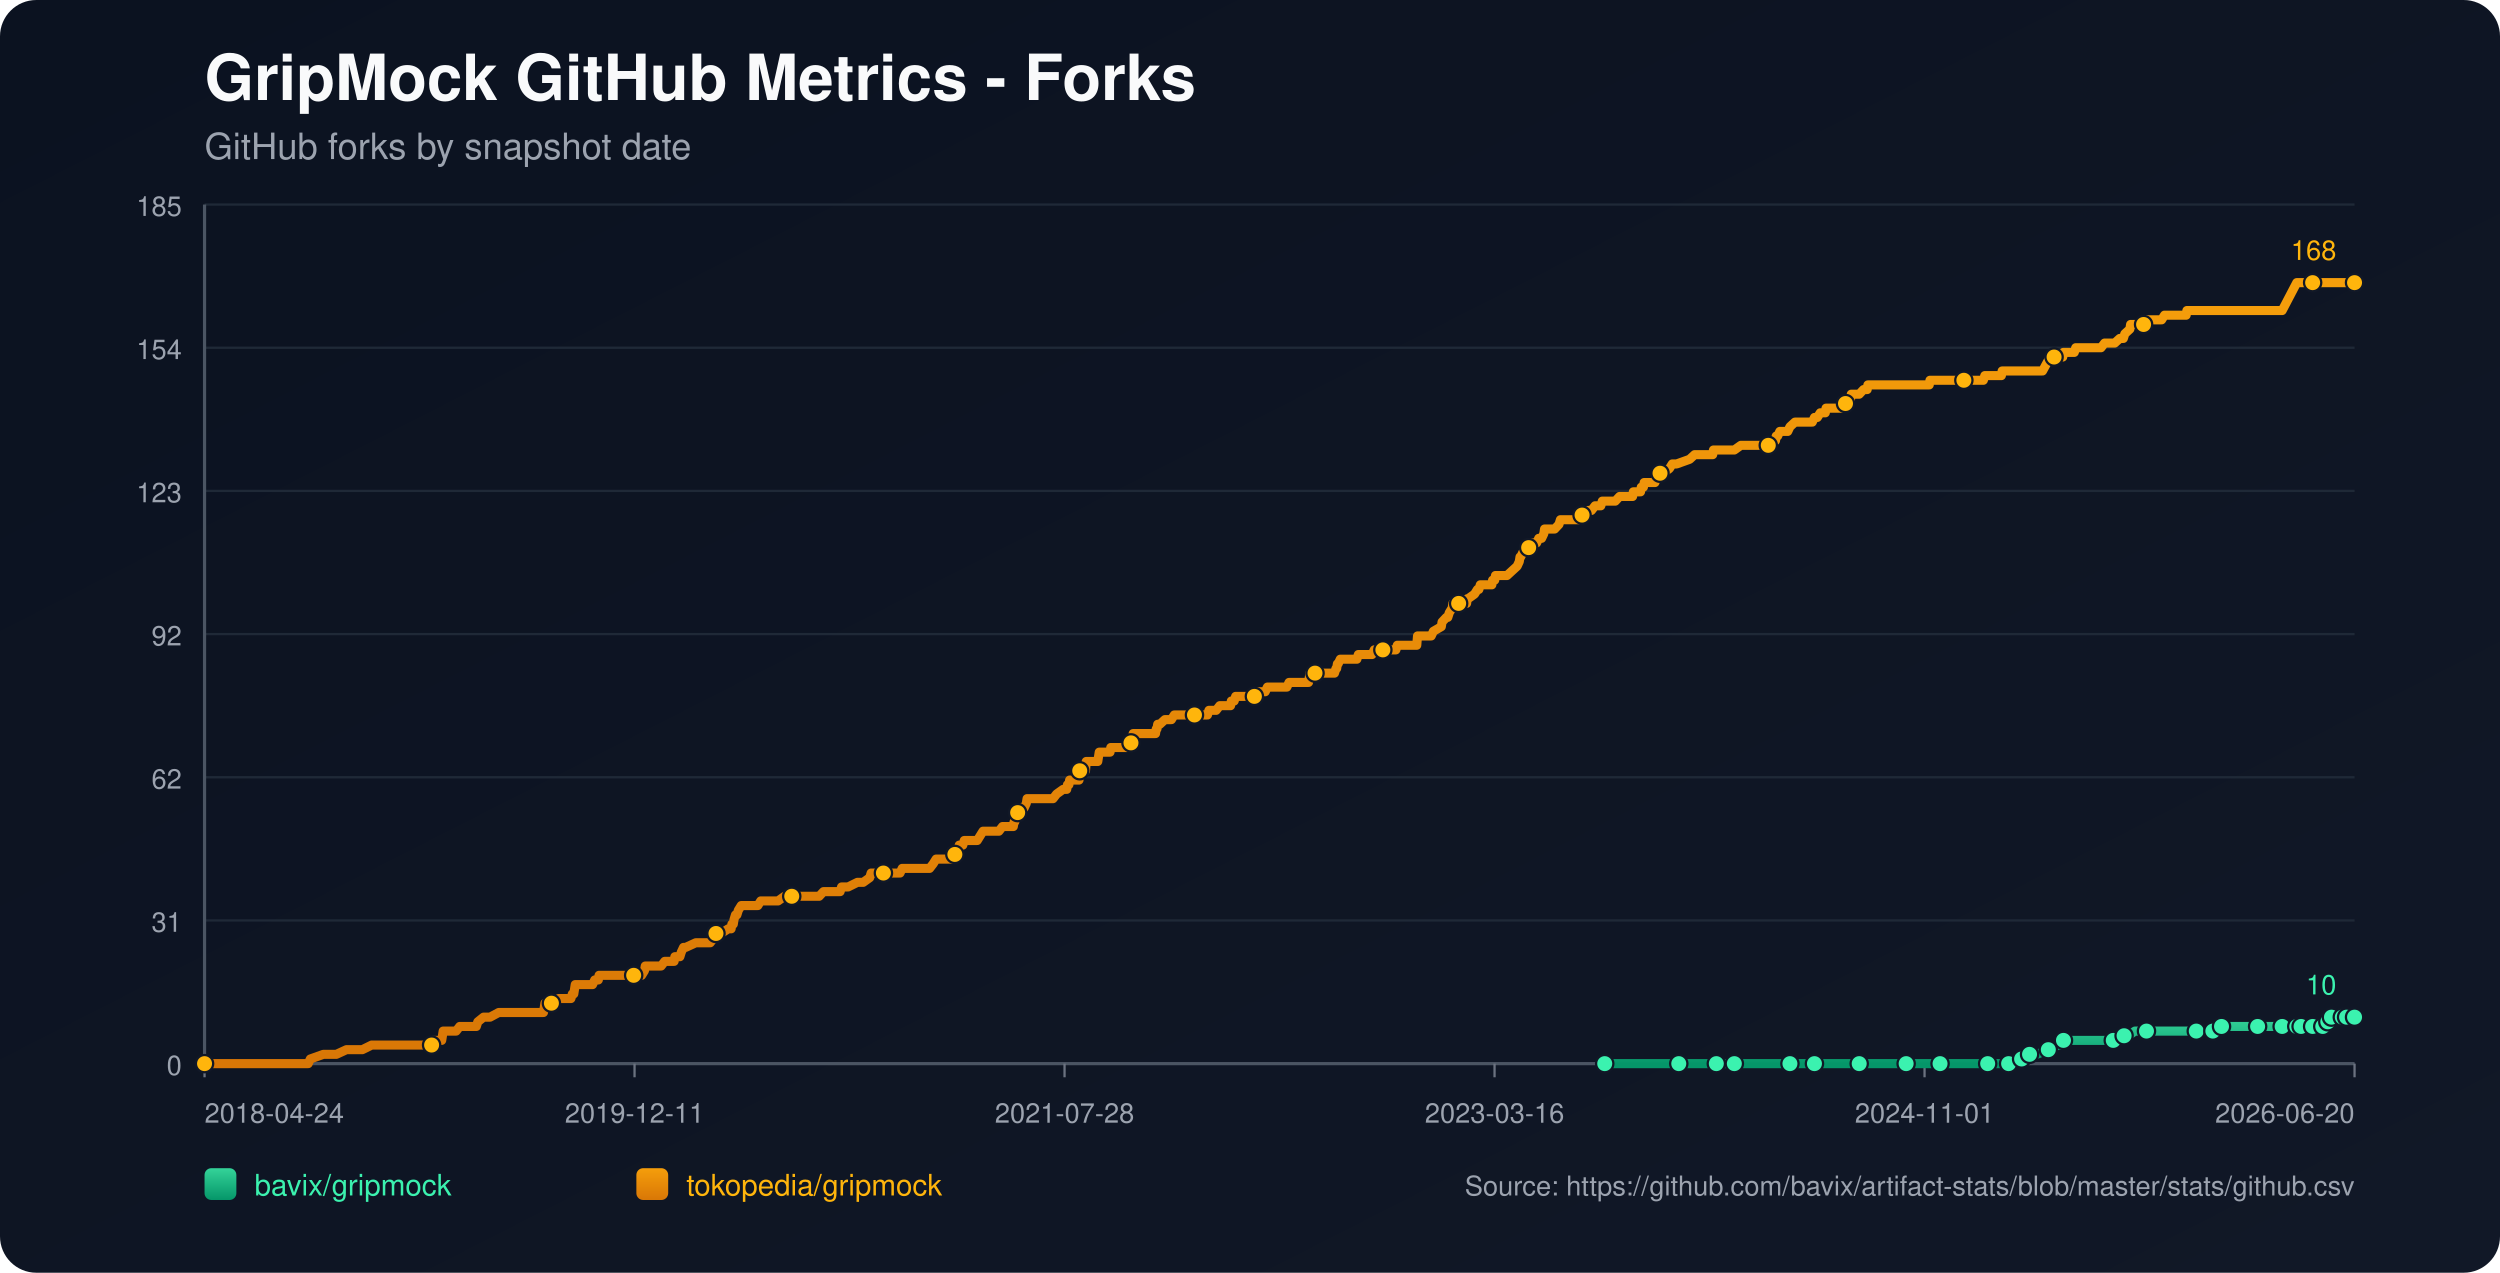
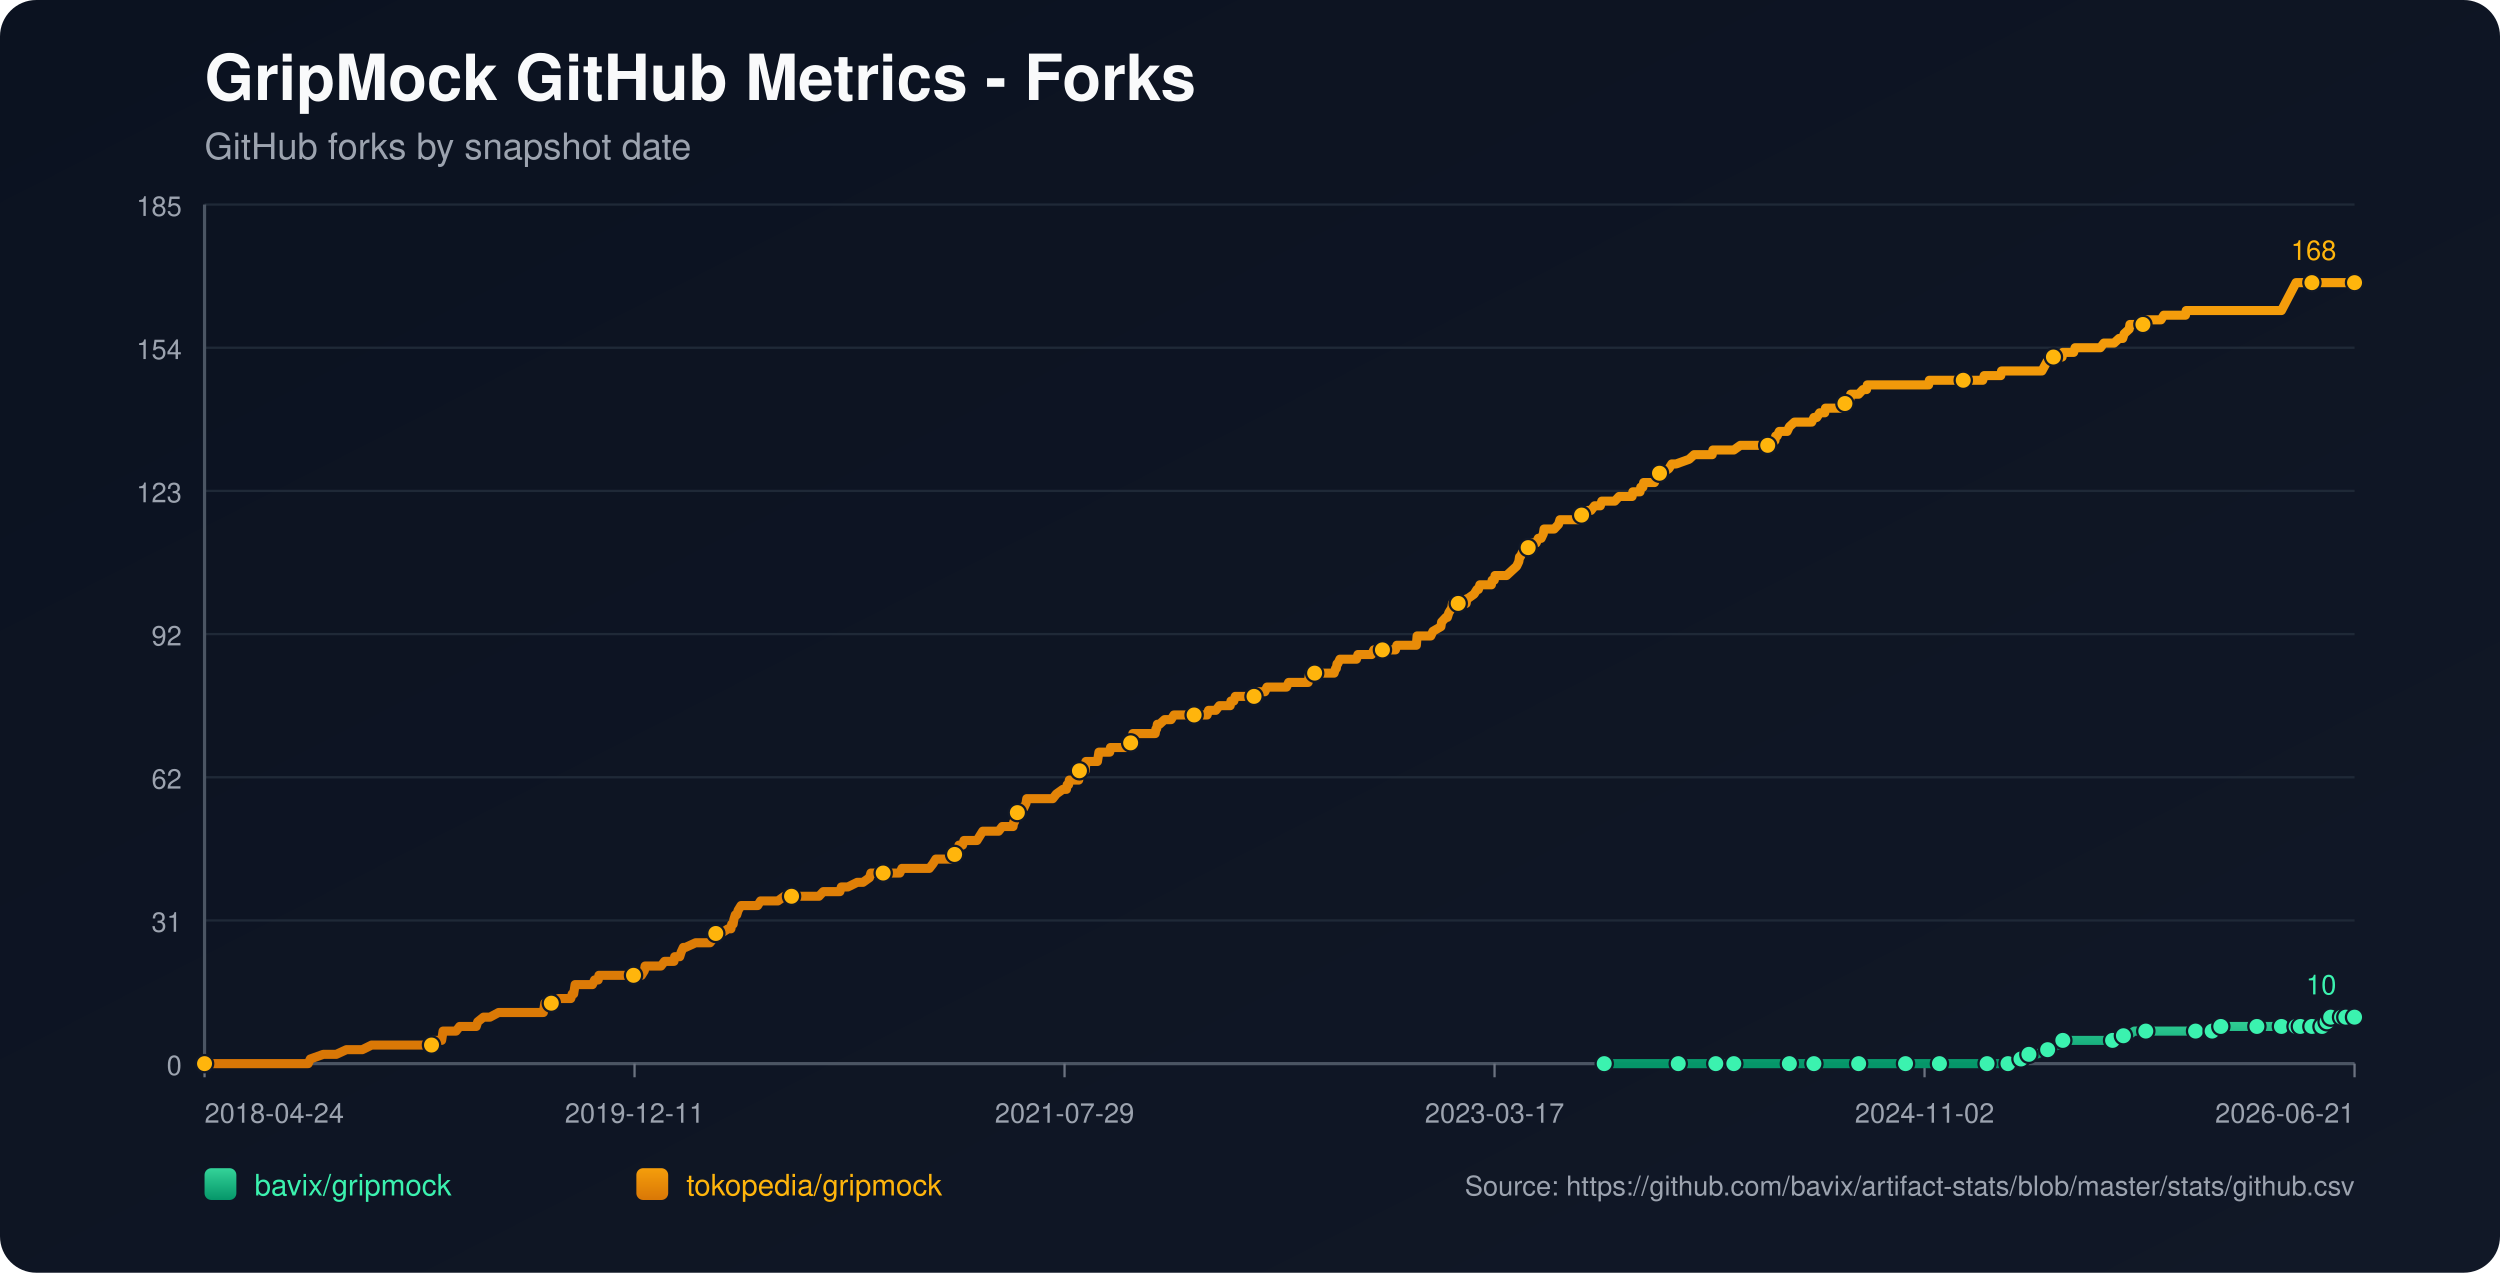
<svg xmlns="http://www.w3.org/2000/svg" width="1100" height="560" viewBox="0 0 1100 560">
  <defs>
    <linearGradient id="bg" x1="0" y1="0" x2="1" y2="1">
      <stop offset="0%" stop-color="#0b1220" />
      <stop offset="100%" stop-color="#111827" />
    </linearGradient>
    <linearGradient id="repo-0" x1="0" y1="0" x2="0" y2="1">
      <stop offset="0%" stop-color="#34d399" />
      <stop offset="100%" stop-color="#059669" />
    </linearGradient>
    <linearGradient id="repo-1" x1="0" y1="0" x2="0" y2="1">
      <stop offset="0%" stop-color="#f59e0b" />
      <stop offset="100%" stop-color="#d97706" />
    </linearGradient>
  </defs>
  <rect x="0" y="0" width="1100" height="560" fill="url(#bg)" rx="16" />
  <text x="90" y="44" fill="#f9fafb" font-size="28" font-family="-apple-system,BlinkMacSystemFont,Segoe UI,Helvetica,Arial,sans-serif" font-weight="700">GripMock GitHub Metrics - Forks</text>
  <text x="90" y="70" fill="#9ca3af" font-size="16" font-family="-apple-system,BlinkMacSystemFont,Segoe UI,Helvetica,Arial,sans-serif">GitHub forks by snapshot date</text>
  <line x1="90" y1="90.00" x2="1036" y2="90.00" stroke="#1f2937" stroke-width="1" />
  <text x="80" y="95.00" text-anchor="end" fill="#9ca3af" font-size="12" font-family="-apple-system,BlinkMacSystemFont,Segoe UI,Helvetica,Arial,sans-serif">185</text>
  <line x1="90" y1="153.00" x2="1036" y2="153.00" stroke="#1f2937" stroke-width="1" />
  <text x="80" y="158.00" text-anchor="end" fill="#9ca3af" font-size="12" font-family="-apple-system,BlinkMacSystemFont,Segoe UI,Helvetica,Arial,sans-serif">154</text>
  <line x1="90" y1="216.00" x2="1036" y2="216.00" stroke="#1f2937" stroke-width="1" />
  <text x="80" y="221.00" text-anchor="end" fill="#9ca3af" font-size="12" font-family="-apple-system,BlinkMacSystemFont,Segoe UI,Helvetica,Arial,sans-serif">123</text>
  <line x1="90" y1="279.00" x2="1036" y2="279.00" stroke="#1f2937" stroke-width="1" />
  <text x="80" y="284.00" text-anchor="end" fill="#9ca3af" font-size="12" font-family="-apple-system,BlinkMacSystemFont,Segoe UI,Helvetica,Arial,sans-serif">92</text>
  <line x1="90" y1="342.00" x2="1036" y2="342.00" stroke="#1f2937" stroke-width="1" />
  <text x="80" y="347.00" text-anchor="end" fill="#9ca3af" font-size="12" font-family="-apple-system,BlinkMacSystemFont,Segoe UI,Helvetica,Arial,sans-serif">62</text>
  <line x1="90" y1="405.00" x2="1036" y2="405.00" stroke="#1f2937" stroke-width="1" />
  <text x="80" y="410.00" text-anchor="end" fill="#9ca3af" font-size="12" font-family="-apple-system,BlinkMacSystemFont,Segoe UI,Helvetica,Arial,sans-serif">31</text>
  <line x1="90" y1="468.00" x2="1036" y2="468.00" stroke="#1f2937" stroke-width="1" />
  <text x="80" y="473.00" text-anchor="end" fill="#9ca3af" font-size="12" font-family="-apple-system,BlinkMacSystemFont,Segoe UI,Helvetica,Arial,sans-serif">0</text>
  <line x1="90" y1="468" x2="1036" y2="468" stroke="#4b5563" stroke-width="1.4" />
  <line x1="90" y1="90" x2="90" y2="468" stroke="#4b5563" stroke-width="1.4" />
  <line x1="90.00" y1="468" x2="90.00" y2="474" stroke="#6b7280" stroke-width="1" />
  <text x="90.00" y="494" text-anchor="start" fill="#9ca3af" font-size="12" font-family="-apple-system,BlinkMacSystemFont,Segoe UI,Helvetica,Arial,sans-serif">2018-04-24</text>
  <line x1="279.20" y1="468" x2="279.20" y2="474" stroke="#6b7280" stroke-width="1" />
  <text x="279.20" y="494" text-anchor="middle" fill="#9ca3af" font-size="12" font-family="-apple-system,BlinkMacSystemFont,Segoe UI,Helvetica,Arial,sans-serif">2019-12-11</text>
  <line x1="468.40" y1="468" x2="468.40" y2="474" stroke="#6b7280" stroke-width="1" />
-   <text x="468.40" y="494" text-anchor="middle" fill="#9ca3af" font-size="12" font-family="-apple-system,BlinkMacSystemFont,Segoe UI,Helvetica,Arial,sans-serif">2021-07-28</text>
+   <text x="468.40" y="494" text-anchor="middle" fill="#9ca3af" font-size="12" font-family="-apple-system,BlinkMacSystemFont,Segoe UI,Helvetica,Arial,sans-serif">2021-07-29</text>
  <line x1="657.60" y1="468" x2="657.60" y2="474" stroke="#6b7280" stroke-width="1" />
-   <text x="657.60" y="494" text-anchor="middle" fill="#9ca3af" font-size="12" font-family="-apple-system,BlinkMacSystemFont,Segoe UI,Helvetica,Arial,sans-serif">2023-03-16</text>
+   <text x="657.60" y="494" text-anchor="middle" fill="#9ca3af" font-size="12" font-family="-apple-system,BlinkMacSystemFont,Segoe UI,Helvetica,Arial,sans-serif">2023-03-17</text>
  <line x1="846.80" y1="468" x2="846.80" y2="474" stroke="#6b7280" stroke-width="1" />
-   <text x="846.80" y="494" text-anchor="middle" fill="#9ca3af" font-size="12" font-family="-apple-system,BlinkMacSystemFont,Segoe UI,Helvetica,Arial,sans-serif">2024-11-01</text>
+   <text x="846.80" y="494" text-anchor="middle" fill="#9ca3af" font-size="12" font-family="-apple-system,BlinkMacSystemFont,Segoe UI,Helvetica,Arial,sans-serif">2024-11-02</text>
  <line x1="1036.00" y1="468" x2="1036.00" y2="474" stroke="#6b7280" stroke-width="1" />
-   <text x="1036.00" y="494" text-anchor="end" fill="#9ca3af" font-size="12" font-family="-apple-system,BlinkMacSystemFont,Segoe UI,Helvetica,Arial,sans-serif">2026-06-20</text>
-   <polyline fill="none" stroke="url(#repo-0)" stroke-width="4" stroke-linecap="round" stroke-linejoin="round" points="706.08,468.00 712.62,468.00 725.32,468.00 738.66,468.00 740.57,468.00 743.74,468.00 755.18,468.00 757.40,468.00 762.80,468.00 763.11,468.00 767.88,468.00 775.50,468.00 787.57,468.00 790.74,468.00 794.87,468.00 798.36,468.00 812.97,468.00 817.42,468.00 818.05,468.00 819.32,468.00 825.36,468.00 838.70,468.00 841.55,468.00 848.22,468.00 853.62,468.00 854.26,468.00 854.89,468.00 874.58,468.00 877.12,468.00 877.76,468.00 883.79,468.00 884.43,468.00 888.24,465.95 889.51,465.95 889.82,465.95 890.14,465.95 893.00,463.91 894.59,463.91 896.18,463.91 901.26,461.86 905.70,459.82 907.29,459.82 907.93,457.77 914.59,457.77 918.41,457.77 929.84,457.77 932.06,457.77 932.70,455.73 934.60,455.73 936.51,455.73 939.36,453.68 944.45,453.68 951.11,453.68 955.24,453.68 966.36,453.68 968.58,453.68 973.34,453.68 973.66,453.68 974.61,453.68 977.15,453.68 977.47,451.64 986.05,451.64 992.72,451.64 993.35,451.64 995.57,451.64 1001.93,451.64 1004.15,451.64 1005.74,451.64 1007.32,451.64 1010.58,451.64 1011.52,451.64 1011.84,451.64 1012.48,451.64 1012.79,451.64 1013.11,451.64 1017.56,451.64 1017.88,451.64 1018.19,451.64 1022.02,451.64 1022.32,449.59 1023.92,449.59 1024.24,449.59 1024.56,449.59 1025.52,449.59 1025.84,447.55 1029.99,447.55 1030.30,447.55 1030.62,447.55 1030.93,447.55 1032.21,447.55 1032.50,447.55 1033.78,447.55 1034.11,447.55 1036.00,447.55" />
-   <circle cx="706.08" cy="468.00" r="3.8" fill="#3bf2af" stroke="#111827" stroke-width="1" />
-   <circle cx="738.66" cy="468.00" r="3.8" fill="#3bf2af" stroke="#111827" stroke-width="1" />
-   <circle cx="755.18" cy="468.00" r="3.8" fill="#3bf2af" stroke="#111827" stroke-width="1" />
-   <circle cx="763.11" cy="468.00" r="3.8" fill="#3bf2af" stroke="#111827" stroke-width="1" />
-   <circle cx="787.57" cy="468.00" r="3.8" fill="#3bf2af" stroke="#111827" stroke-width="1" />
-   <circle cx="798.36" cy="468.00" r="3.8" fill="#3bf2af" stroke="#111827" stroke-width="1" />
-   <circle cx="818.05" cy="468.00" r="3.8" fill="#3bf2af" stroke="#111827" stroke-width="1" />
-   <circle cx="838.70" cy="468.00" r="3.8" fill="#3bf2af" stroke="#111827" stroke-width="1" />
-   <circle cx="853.62" cy="468.00" r="3.8" fill="#3bf2af" stroke="#111827" stroke-width="1" />
-   <circle cx="874.58" cy="468.00" r="3.8" fill="#3bf2af" stroke="#111827" stroke-width="1" />
-   <circle cx="883.79" cy="468.00" r="3.8" fill="#3bf2af" stroke="#111827" stroke-width="1" />
-   <circle cx="889.51" cy="465.95" r="3.8" fill="#3bf2af" stroke="#111827" stroke-width="1" />
-   <circle cx="893.00" cy="463.91" r="3.8" fill="#3bf2af" stroke="#111827" stroke-width="1" />
-   <circle cx="901.26" cy="461.86" r="3.8" fill="#3bf2af" stroke="#111827" stroke-width="1" />
-   <circle cx="907.93" cy="457.77" r="3.8" fill="#3bf2af" stroke="#111827" stroke-width="1" />
-   <circle cx="929.84" cy="457.77" r="3.8" fill="#3bf2af" stroke="#111827" stroke-width="1" />
-   <circle cx="934.60" cy="455.73" r="3.8" fill="#3bf2af" stroke="#111827" stroke-width="1" />
-   <circle cx="944.45" cy="453.68" r="3.8" fill="#3bf2af" stroke="#111827" stroke-width="1" />
-   <circle cx="966.36" cy="453.68" r="3.8" fill="#3bf2af" stroke="#111827" stroke-width="1" />
-   <circle cx="973.66" cy="453.68" r="3.8" fill="#3bf2af" stroke="#111827" stroke-width="1" />
-   <circle cx="977.47" cy="451.64" r="3.8" fill="#3bf2af" stroke="#111827" stroke-width="1" />
-   <circle cx="993.35" cy="451.64" r="3.8" fill="#3bf2af" stroke="#111827" stroke-width="1" />
-   <circle cx="1004.15" cy="451.64" r="3.8" fill="#3bf2af" stroke="#111827" stroke-width="1" />
-   <circle cx="1010.58" cy="451.64" r="3.8" fill="#3bf2af" stroke="#111827" stroke-width="1" />
-   <circle cx="1012.48" cy="451.64" r="3.8" fill="#3bf2af" stroke="#111827" stroke-width="1" />
-   <circle cx="1017.56" cy="451.64" r="3.8" fill="#3bf2af" stroke="#111827" stroke-width="1" />
-   <circle cx="1022.02" cy="451.64" r="3.8" fill="#3bf2af" stroke="#111827" stroke-width="1" />
-   <circle cx="1024.24" cy="449.59" r="3.8" fill="#3bf2af" stroke="#111827" stroke-width="1" />
-   <circle cx="1025.84" cy="447.55" r="3.8" fill="#3bf2af" stroke="#111827" stroke-width="1" />
-   <circle cx="1030.62" cy="447.55" r="3.8" fill="#3bf2af" stroke="#111827" stroke-width="1" />
-   <circle cx="1032.50" cy="447.55" r="3.8" fill="#3bf2af" stroke="#111827" stroke-width="1" />
+   <text x="1036.00" y="494" text-anchor="end" fill="#9ca3af" font-size="12" font-family="-apple-system,BlinkMacSystemFont,Segoe UI,Helvetica,Arial,sans-serif">2026-06-21</text>
+   <polyline fill="none" stroke="url(#repo-0)" stroke-width="4" stroke-linecap="round" stroke-linejoin="round" points="705.86,468.00 712.40,468.00 725.10,468.00 738.43,468.00 740.34,468.00 743.51,468.00 754.94,468.00 757.16,468.00 762.56,468.00 762.88,468.00 767.64,468.00 775.26,468.00 787.32,468.00 790.50,468.00 794.62,468.00 798.12,468.00 812.72,468.00 817.16,468.00 817.80,468.00 819.07,468.00 825.10,468.00 838.43,468.00 841.29,468.00 847.96,468.00 853.35,468.00 853.99,468.00 854.62,468.00 874.31,468.00 876.85,468.00 877.48,468.00 883.51,468.00 884.15,468.00 887.96,465.95 889.23,465.95 889.54,465.95 889.86,465.95 892.72,463.91 894.31,463.91 895.89,463.91 900.97,461.86 905.42,459.82 907.00,459.82 907.64,457.77 914.31,457.77 918.11,457.77 929.54,457.77 931.77,457.77 932.40,455.73 934.31,455.73 936.21,455.73 939.07,453.68 944.15,453.68 950.81,453.68 954.94,453.68 966.05,453.68 968.27,453.68 973.03,453.68 973.35,453.68 974.30,453.68 976.84,453.68 977.16,451.64 985.73,451.64 992.40,451.64 993.03,451.64 995.26,451.64 1001.61,451.64 1003.83,451.64 1005.42,451.64 1007.00,451.64 1010.25,451.64 1011.20,451.64 1011.52,451.64 1012.15,451.64 1012.47,451.64 1012.79,451.64 1017.24,451.64 1017.56,451.64 1017.87,451.64 1021.69,451.64 1022.00,449.59 1023.60,449.59 1023.92,449.59 1024.23,449.59 1025.19,449.59 1025.51,447.55 1029.66,447.55 1029.97,447.55 1030.29,447.55 1030.60,447.55 1031.88,447.55 1032.17,447.55 1033.45,447.55 1033.77,447.55 1036.00,447.55" />
+   <circle cx="705.86" cy="468.00" r="3.8" fill="#3bf2af" stroke="#111827" stroke-width="1" />
+   <circle cx="738.43" cy="468.00" r="3.8" fill="#3bf2af" stroke="#111827" stroke-width="1" />
+   <circle cx="754.94" cy="468.00" r="3.8" fill="#3bf2af" stroke="#111827" stroke-width="1" />
+   <circle cx="762.88" cy="468.00" r="3.8" fill="#3bf2af" stroke="#111827" stroke-width="1" />
+   <circle cx="787.32" cy="468.00" r="3.8" fill="#3bf2af" stroke="#111827" stroke-width="1" />
+   <circle cx="798.12" cy="468.00" r="3.8" fill="#3bf2af" stroke="#111827" stroke-width="1" />
+   <circle cx="817.80" cy="468.00" r="3.8" fill="#3bf2af" stroke="#111827" stroke-width="1" />
+   <circle cx="838.43" cy="468.00" r="3.8" fill="#3bf2af" stroke="#111827" stroke-width="1" />
+   <circle cx="853.35" cy="468.00" r="3.8" fill="#3bf2af" stroke="#111827" stroke-width="1" />
+   <circle cx="874.31" cy="468.00" r="3.8" fill="#3bf2af" stroke="#111827" stroke-width="1" />
+   <circle cx="883.51" cy="468.00" r="3.8" fill="#3bf2af" stroke="#111827" stroke-width="1" />
+   <circle cx="889.23" cy="465.95" r="3.8" fill="#3bf2af" stroke="#111827" stroke-width="1" />
+   <circle cx="892.72" cy="463.91" r="3.8" fill="#3bf2af" stroke="#111827" stroke-width="1" />
+   <circle cx="900.97" cy="461.86" r="3.8" fill="#3bf2af" stroke="#111827" stroke-width="1" />
+   <circle cx="907.64" cy="457.77" r="3.8" fill="#3bf2af" stroke="#111827" stroke-width="1" />
+   <circle cx="929.54" cy="457.77" r="3.8" fill="#3bf2af" stroke="#111827" stroke-width="1" />
+   <circle cx="934.31" cy="455.73" r="3.8" fill="#3bf2af" stroke="#111827" stroke-width="1" />
+   <circle cx="944.15" cy="453.68" r="3.8" fill="#3bf2af" stroke="#111827" stroke-width="1" />
+   <circle cx="966.05" cy="453.68" r="3.8" fill="#3bf2af" stroke="#111827" stroke-width="1" />
+   <circle cx="973.35" cy="453.68" r="3.8" fill="#3bf2af" stroke="#111827" stroke-width="1" />
+   <circle cx="977.16" cy="451.64" r="3.8" fill="#3bf2af" stroke="#111827" stroke-width="1" />
+   <circle cx="993.03" cy="451.64" r="3.8" fill="#3bf2af" stroke="#111827" stroke-width="1" />
+   <circle cx="1003.83" cy="451.64" r="3.8" fill="#3bf2af" stroke="#111827" stroke-width="1" />
+   <circle cx="1010.25" cy="451.64" r="3.8" fill="#3bf2af" stroke="#111827" stroke-width="1" />
+   <circle cx="1012.15" cy="451.64" r="3.8" fill="#3bf2af" stroke="#111827" stroke-width="1" />
+   <circle cx="1017.24" cy="451.64" r="3.8" fill="#3bf2af" stroke="#111827" stroke-width="1" />
+   <circle cx="1021.69" cy="451.64" r="3.8" fill="#3bf2af" stroke="#111827" stroke-width="1" />
+   <circle cx="1023.92" cy="449.59" r="3.8" fill="#3bf2af" stroke="#111827" stroke-width="1" />
+   <circle cx="1025.51" cy="447.55" r="3.8" fill="#3bf2af" stroke="#111827" stroke-width="1" />
+   <circle cx="1030.29" cy="447.55" r="3.8" fill="#3bf2af" stroke="#111827" stroke-width="1" />
+   <circle cx="1032.17" cy="447.55" r="3.8" fill="#3bf2af" stroke="#111827" stroke-width="1" />
  <circle cx="1036.00" cy="447.55" r="3.8" fill="#3bf2af" stroke="#111827" stroke-width="1" />
  <text x="1028.00" y="437.55" text-anchor="end" fill="#3bf2af" font-size="12" font-family="-apple-system,BlinkMacSystemFont,Segoe UI,Helvetica,Arial,sans-serif">10</text>
-   <polyline fill="none" stroke="url(#repo-1)" stroke-width="4" stroke-linecap="round" stroke-linejoin="round" points="90.00,468.00 91.78,468.00 92.41,468.00 95.91,468.00 99.40,468.00 135.60,468.00 136.55,465.95 142.27,463.91 147.99,463.91 152.43,461.86 155.93,461.86 156.56,461.86 156.88,461.86 157.20,461.86 158.78,461.86 159.42,461.86 163.55,459.82 163.86,459.82 167.68,459.82 168.63,459.82 168.95,459.82 170.53,459.82 172.12,459.82 174.03,459.82 174.98,459.82 180.06,459.82 182.60,459.82 184.19,459.82 184.51,459.82 189.59,459.82 189.91,459.82 190.54,457.77 193.72,457.77 194.35,457.77 194.67,455.73 194.99,453.68 200.70,453.68 202.29,451.64 208.32,451.64 209.59,451.64 210.23,449.59 212.77,447.55 215.63,447.55 219.44,445.50 219.76,445.50 221.98,445.50 224.20,445.50 227.38,445.50 228.33,445.50 230.55,445.50 232.78,445.50 234.68,445.50 235.00,445.50 235.32,445.50 237.86,445.50 238.49,445.50 239.13,445.50 239.45,443.45 239.76,441.41 240.08,441.41 242.62,441.41 243.26,441.41 245.80,439.36 251.20,439.36 251.83,437.32 252.15,437.32 252.47,437.32 253.10,433.23 254.37,433.23 254.69,433.23 256.59,433.23 256.91,433.23 259.14,433.23 260.09,433.23 260.72,433.23 261.68,431.18 263.26,431.18 263.58,429.14 264.53,429.14 267.39,429.14 270.89,429.14 271.84,429.14 272.79,429.14 273.11,429.14 274.38,429.14 274.70,429.14 275.33,429.14 276.28,429.14 277.87,429.14 278.51,429.14 278.82,429.14 279.14,429.14 280.73,429.14 281.68,429.14 282.32,429.14 283.59,427.09 283.91,425.05 285.49,425.05 288.99,425.05 290.89,425.05 292.48,423.00 292.80,423.00 295.02,423.00 296.61,423.00 296.93,420.95 298.83,420.95 299.15,420.95 299.78,418.91 300.74,416.86 301.05,416.86 301.37,416.86 301.69,416.86 306.14,414.82 309.95,414.82 310.26,414.82 310.90,414.82 312.17,414.82 312.49,414.82 314.07,412.77 314.71,410.73 315.03,410.73 315.34,410.73 315.66,410.73 317.25,410.73 320.43,408.68 321.70,408.68 322.01,406.64 322.65,406.64 322.97,404.59 323.60,402.55 324.24,402.55 324.87,400.50 326.14,398.45 326.78,398.45 328.68,398.45 329.00,398.45 330.27,398.45 332.18,398.45 333.45,398.45 334.72,396.41 335.03,396.41 335.67,396.41 336.62,396.41 337.57,396.41 339.16,396.41 340.75,396.41 342.34,396.41 345.20,394.36 347.74,394.36 348.05,394.36 348.37,394.36 353.14,394.36 354.09,394.36 355.04,394.36 355.36,394.36 356.31,394.36 358.53,394.36 358.85,394.36 360.44,394.36 362.34,392.32 365.52,392.32 366.47,392.32 367.43,392.32 368.70,392.32 369.33,392.32 369.65,392.32 370.28,390.27 371.87,390.27 373.14,390.27 377.27,388.23 378.86,388.23 379.81,388.23 382.67,386.18 383.30,384.14 383.62,384.14 383.94,384.14 385.53,384.14 386.48,384.14 387.75,384.14 388.07,384.14 388.70,384.14 390.93,384.14 391.24,384.14 391.88,384.14 394.10,384.14 394.74,384.14 396.01,384.14 396.96,382.09 397.28,382.09 397.59,382.09 401.41,382.09 402.04,382.09 403.31,382.09 403.63,382.09 404.90,382.09 406.17,382.09 406.49,382.09 406.80,382.09 408.39,382.09 409.03,382.09 410.61,380.05 411.89,378.00 412.84,378.00 414.74,378.00 416.01,378.00 417.60,378.00 417.92,378.00 418.55,378.00 419.19,378.00 419.82,378.00 420.14,375.95 421.09,373.91 421.41,373.91 421.73,373.91 422.05,371.86 423.64,371.86 424.27,369.82 425.54,369.82 426.18,369.82 427.13,369.82 427.76,369.82 428.72,369.82 429.99,369.82 431.26,367.77 432.53,365.73 432.84,365.73 434.43,365.73 434.75,365.73 435.39,365.73 435.70,365.73 436.34,365.73 436.66,365.73 438.24,365.73 439.51,365.73 441.10,363.68 445.55,363.68 445.86,363.68 446.18,361.64 446.50,361.64 447.45,357.55 447.77,357.55 448.09,357.55 448.41,357.55 449.68,355.50 450.31,355.50 450.63,355.50 451.58,353.45 451.90,351.41 452.53,351.41 454.44,351.41 454.76,351.41 455.07,351.41 456.34,351.41 458.57,351.41 458.88,351.41 459.52,351.41 461.74,351.41 463.33,351.41 464.92,349.36 467.78,347.32 469.05,347.32 469.36,347.32 469.68,345.27 470.32,345.27 470.63,343.23 470.95,343.23 471.91,343.23 472.22,343.23 473.18,343.23 474.76,343.23 475.08,339.14 475.40,339.14 475.72,339.14 476.03,339.14 476.35,339.14 476.67,339.14 477.30,339.14 477.62,339.14 477.94,335.05 478.89,335.05 479.53,335.05 480.16,335.05 481.43,335.05 482.70,335.05 483.02,335.05 483.34,333.00 483.66,330.95 485.24,330.95 486.51,330.95 486.83,330.95 488.10,330.95 488.42,330.95 488.74,328.91 491.91,328.91 492.23,328.91 492.86,328.91 494.45,328.91 495.09,328.91 495.72,328.91 496.99,326.86 497.63,326.86 497.95,324.82 498.26,324.82 498.58,322.77 499.85,322.77 500.17,322.77 500.80,322.77 501.12,322.77 502.07,322.77 502.39,322.77 503.66,322.77 506.52,322.77 507.47,322.77 508.43,322.77 508.74,320.73 509.06,320.73 509.38,318.68 509.70,318.68 510.33,318.68 512.55,316.64 513.82,316.64 514.14,316.64 514.46,316.64 515.41,316.64 516.68,314.59 517.95,314.59 519.54,314.59 519.86,314.59 523.35,314.59 524.94,314.59 525.57,314.59 526.21,314.59 528.75,314.59 529.38,314.59 529.70,314.59 530.66,314.59 531.29,314.59 531.93,312.55 532.56,312.55 533.20,312.55 534.47,312.55 534.78,312.55 535.10,312.55 536.69,310.50 537.32,310.50 537.64,310.50 538.59,310.50 539.23,310.50 539.86,310.50 541.45,310.50 541.77,308.45 542.09,308.45 543.04,308.45 543.68,306.41 544.31,306.41 545.90,306.41 548.76,306.41 549.07,306.41 550.34,306.41 550.66,306.41 551.93,306.41 552.25,306.41 552.57,304.36 553.20,304.36 554.16,304.36 554.47,304.36 554.79,304.36 555.43,304.36 556.70,304.36 557.65,302.32 557.97,302.32 562.09,302.32 562.41,302.32 563.36,302.32 564.00,302.32 566.22,302.32 567.18,300.27 567.49,300.27 567.81,300.27 570.35,300.27 570.67,300.27 570.99,300.27 571.94,300.27 572.26,300.27 572.89,300.27 575.11,300.27 575.75,300.27 576.38,296.18 577.34,296.18 577.66,296.18 578.61,296.18 584.01,296.18 585.28,296.18 585.59,296.18 587.18,296.18 587.82,294.14 588.13,294.14 588.45,292.09 588.77,292.09 589.72,290.05 590.68,290.05 590.99,290.05 592.90,290.05 593.22,290.05 593.85,290.05 594.80,290.05 595.44,290.05 595.76,290.05 597.03,290.05 597.66,288.00 598.30,288.00 599.25,288.00 599.57,288.00 603.70,288.00 604.65,285.95 605.60,285.95 605.92,285.95 607.51,285.95 607.82,285.95 608.14,285.95 608.46,285.95 609.73,285.95 610.68,285.95 612.91,285.95 613.86,285.95 614.18,285.95 614.81,283.91 615.45,283.91 617.35,283.91 617.67,283.91 620.84,283.91 621.16,283.91 622.11,283.91 622.43,283.91 623.38,283.91 623.70,279.82 624.02,279.82 625.61,279.82 625.93,279.82 626.88,279.82 628.47,279.82 629.74,279.82 630.69,277.77 634.18,275.73 634.50,273.68 636.41,271.64 637.04,271.64 637.68,269.59 638.95,267.55 639.26,265.50 641.80,265.50 644.66,265.50 645.30,265.50 645.61,263.45 645.93,263.45 648.79,261.41 650.06,259.36 650.38,259.36 650.70,259.36 651.33,257.32 652.60,257.32 652.92,257.32 653.55,257.32 654.82,257.32 656.41,257.32 656.73,255.27 657.36,255.27 657.68,255.27 658.00,253.23 658.32,253.23 658.63,253.23 659.27,253.23 663.08,253.23 665.30,251.18 667.53,249.14 668.48,247.09 668.80,245.05 669.11,245.05 670.07,243.00 670.38,243.00 672.61,240.95 672.93,240.95 674.20,238.91 674.51,238.91 674.83,238.91 676.10,238.91 677.05,236.86 678.32,236.86 679.28,234.82 679.59,232.77 681.50,232.77 682.13,232.77 683.09,232.77 683.41,232.77 684.04,232.77 685.95,230.73 686.58,228.68 687.22,228.68 687.53,228.68 688.17,228.68 688.49,228.68 689.44,228.68 689.76,228.68 690.39,228.68 691.66,228.68 691.98,228.68 692.61,228.68 693.25,228.68 694.52,228.68 694.84,226.64 696.11,226.64 697.38,226.64 698.97,224.59 699.92,224.59 700.24,224.59 701.82,222.55 702.14,222.55 703.41,222.55 704.36,222.55 705.00,220.50 705.95,220.50 707.22,220.50 707.54,220.50 708.18,220.50 710.72,220.50 712.62,218.45 714.84,218.45 718.34,218.45 718.66,216.41 718.97,216.41 720.88,216.41 721.51,216.41 721.83,216.41 722.15,214.36 723.10,214.36 723.42,212.32 724.05,212.32 726.59,212.32 728.18,212.32 728.82,210.27 730.41,208.23 731.68,208.23 734.53,206.18 735.80,204.14 737.71,204.14 743.43,202.09 745.65,200.05 746.28,200.05 749.14,200.05 749.78,200.05 750.41,200.05 752.32,200.05 752.95,200.05 753.59,200.05 753.91,198.00 754.22,198.00 756.76,198.00 759.62,198.00 761.21,198.00 763.11,198.00 765.97,195.95 768.51,195.95 769.78,195.95 770.42,195.95 771.69,195.95 773.28,195.95 773.91,195.95 774.55,195.95 776.45,195.95 777.72,195.95 778.04,195.95 780.90,193.91 781.22,193.91 781.53,191.86 782.17,191.86 783.12,189.82 784.39,189.82 786.30,189.82 786.61,189.82 787.57,187.77 789.79,185.73 792.01,185.73 793.92,185.73 796.46,185.73 797.09,185.73 797.41,185.73 798.36,183.68 798.68,183.68 799.00,183.68 799.63,183.68 800.91,181.64 803.13,181.64 803.45,179.59 804.40,179.59 806.30,179.59 807.89,179.59 808.21,179.59 809.48,179.59 810.43,179.59 810.75,177.55 812.02,177.55 812.66,175.50 814.24,175.50 814.56,173.45 814.88,173.45 816.78,173.45 817.74,173.45 818.05,173.45 819.96,171.41 821.23,171.41 821.55,171.41 821.86,169.36 824.09,169.36 825.68,169.36 829.49,169.36 829.80,169.36 831.71,169.36 834.57,169.36 837.74,169.36 839.65,169.36 839.97,169.36 840.28,169.36 840.92,169.36 843.46,169.36 845.68,169.36 848.86,169.36 849.18,167.32 852.03,167.32 852.99,167.32 854.26,167.32 864.10,167.32 865.37,167.32 865.69,167.32 868.86,167.32 870.45,167.32 872.68,167.32 873.31,165.27 873.63,165.27 875.53,165.27 876.80,165.27 877.44,165.27 877.76,165.27 878.07,165.27 879.03,165.27 880.61,165.27 880.93,163.23 882.52,163.23 884.74,163.23 886.97,163.23 887.60,163.23 891.09,163.23 891.41,163.23 893.00,163.23 894.59,163.23 897.45,163.23 898.72,163.23 900.94,159.14 901.26,159.14 901.89,157.09 903.48,157.09 903.80,157.09 904.43,157.09 905.38,157.09 905.70,157.09 906.02,157.09 906.34,157.09 907.61,157.09 907.93,155.05 909.83,155.05 910.15,155.05 911.74,155.05 912.05,155.05 912.69,155.05 913.32,153.00 914.28,153.00 917.45,153.00 923.17,153.00 924.44,153.00 926.03,150.95 927.30,150.95 928.57,150.95 929.52,150.95 930.47,150.95 932.70,148.91 934.28,148.91 934.92,146.86 937.14,144.82 937.46,142.77 937.78,142.77 941.27,142.77 943.18,142.77 943.49,140.73 946.35,140.73 951.11,140.73 952.38,138.68 952.70,138.68 953.65,138.68 957.47,138.68 961.91,138.68 962.23,136.64 966.36,136.64 968.90,136.64 981.28,136.64 984.14,136.64 985.09,136.64 986.68,136.64 987.00,136.64 992.72,136.64 995.26,136.64 1000.34,136.64 1001.93,136.64 1004.15,136.64 1010.58,124.36 1013.43,124.36 1013.74,124.36 1014.39,124.36 1014.70,124.36 1015.66,124.36 1015.97,124.36 1017.24,124.36 1017.56,124.36 1021.38,124.36 1021.70,124.36 1022.02,124.36 1022.32,124.36 1022.65,124.36 1023.29,124.36 1023.60,124.36 1023.92,124.36 1024.24,124.36 1028.06,124.36 1028.39,124.36 1030.62,124.36 1030.93,124.36 1036.00,124.36" />
+   <polyline fill="none" stroke="url(#repo-1)" stroke-width="4" stroke-linecap="round" stroke-linejoin="round" points="90.00,468.00 91.78,468.00 92.41,468.00 95.90,468.00 99.40,468.00 135.59,468.00 136.54,465.95 142.25,463.91 147.97,463.91 152.41,461.86 155.90,461.86 156.54,461.86 156.85,461.86 157.17,461.86 158.76,461.86 159.39,461.86 163.52,459.82 163.84,459.82 167.65,459.82 168.60,459.82 168.92,459.82 170.51,459.82 172.09,459.82 174.00,459.82 174.95,459.82 180.03,459.82 182.57,459.82 184.16,459.82 184.47,459.82 189.55,459.82 189.87,459.82 190.51,457.77 193.68,457.77 194.31,457.77 194.63,455.73 194.95,453.68 200.66,453.68 202.25,451.64 208.28,451.64 209.55,451.64 210.19,449.59 212.73,447.55 215.58,447.55 219.39,445.50 219.71,445.50 221.93,445.50 224.16,445.50 227.33,445.50 228.28,445.50 230.50,445.50 232.73,445.50 234.63,445.50 234.95,445.50 235.27,445.50 237.81,445.50 238.44,445.50 239.08,445.50 239.39,443.45 239.71,441.41 240.03,441.41 242.57,441.41 243.20,441.41 245.74,439.36 251.14,439.36 251.77,437.32 252.09,437.32 252.41,437.32 253.04,433.23 254.31,433.23 254.63,433.23 256.54,433.23 256.85,433.23 259.08,433.23 260.03,433.23 260.66,433.23 261.62,431.18 263.20,431.18 263.52,429.14 264.47,429.14 267.33,429.14 270.82,429.14 271.77,429.14 272.73,429.14 273.04,429.14 274.31,429.14 274.63,429.14 275.27,429.14 276.22,429.14 277.81,429.14 278.44,429.14 278.76,429.14 279.08,429.14 280.66,429.14 281.62,429.14 282.25,429.14 283.52,427.09 283.84,425.05 285.42,425.05 288.92,425.05 290.82,425.05 292.41,423.00 292.73,423.00 294.95,423.00 296.54,423.00 296.85,420.95 298.76,420.95 299.08,420.95 299.71,418.91 300.66,416.86 300.98,416.86 301.30,416.86 301.62,416.86 306.06,414.82 309.87,414.82 310.19,414.82 310.82,414.82 312.09,414.82 312.41,414.82 314.00,412.77 314.63,410.73 314.95,410.73 315.27,410.73 315.58,410.73 317.17,410.73 320.34,408.68 321.61,408.68 321.93,406.64 322.57,406.64 322.88,404.59 323.52,402.55 324.15,402.55 324.79,400.50 326.06,398.45 326.69,398.45 328.60,398.45 328.92,398.45 330.19,398.45 332.09,398.45 333.36,398.45 334.63,396.41 334.95,396.41 335.58,396.41 336.54,396.41 337.49,396.41 339.07,396.41 340.66,396.41 342.25,396.41 345.11,394.36 347.65,394.36 347.96,394.36 348.28,394.36 353.04,394.36 354.00,394.36 354.95,394.36 355.27,394.36 356.22,394.36 358.44,394.36 358.76,394.36 360.34,394.36 362.25,392.32 365.42,392.32 366.38,392.32 367.33,392.32 368.60,392.32 369.23,392.32 369.55,392.32 370.19,390.27 371.77,390.27 373.04,390.27 377.17,388.23 378.76,388.23 379.71,388.23 382.57,386.18 383.20,384.14 383.52,384.14 383.84,384.14 385.42,384.14 386.38,384.14 387.65,384.14 387.96,384.14 388.60,384.14 390.82,384.14 391.14,384.14 391.77,384.14 393.99,384.14 394.63,384.14 395.90,384.14 396.85,382.09 397.17,382.09 397.49,382.09 401.30,382.09 401.93,382.09 403.20,382.09 403.52,382.09 404.79,382.09 406.06,382.09 406.38,382.09 406.69,382.09 408.28,382.09 408.92,382.09 410.50,380.05 411.77,378.00 412.72,378.00 414.63,378.00 415.90,378.00 417.49,378.00 417.80,378.00 418.44,378.00 419.07,378.00 419.71,378.00 420.03,375.95 420.98,373.91 421.30,373.91 421.61,373.91 421.93,371.86 423.52,371.86 424.15,369.82 425.42,369.82 426.06,369.82 427.01,369.82 427.65,369.82 428.60,369.82 429.87,369.82 431.14,367.77 432.41,365.73 432.72,365.73 434.31,365.73 434.63,365.73 435.26,365.73 435.58,365.73 436.22,365.73 436.53,365.73 438.12,365.73 439.39,365.73 440.98,363.68 445.42,363.68 445.74,363.68 446.06,361.64 446.38,361.64 447.33,357.55 447.64,357.55 447.96,357.55 448.28,357.55 449.55,355.50 450.18,355.50 450.50,355.50 451.45,353.45 451.77,351.41 452.41,351.41 454.31,351.41 454.63,351.41 454.95,351.41 456.22,351.41 458.44,351.41 458.76,351.41 459.39,351.41 461.61,351.41 463.20,351.41 464.79,349.36 467.64,347.32 468.91,347.32 469.23,347.32 469.55,345.27 470.18,345.27 470.50,343.23 470.82,343.23 471.77,343.23 472.09,343.23 473.04,343.23 474.63,343.23 474.95,339.14 475.26,339.14 475.58,339.14 475.90,339.14 476.22,339.14 476.53,339.14 477.17,339.14 477.49,339.14 477.80,335.05 478.76,335.05 479.39,335.05 480.03,335.05 481.30,335.05 482.57,335.05 482.88,335.05 483.20,333.00 483.52,330.95 485.10,330.95 486.37,330.95 486.69,330.95 487.96,330.95 488.28,330.95 488.60,328.91 491.77,328.91 492.09,328.91 492.72,328.91 494.31,328.91 494.95,328.91 495.58,328.91 496.85,326.86 497.49,326.86 497.80,324.82 498.12,324.82 498.44,322.77 499.71,322.77 500.03,322.77 500.66,322.77 500.98,322.77 501.93,322.77 502.25,322.77 503.52,322.77 506.37,322.77 507.33,322.77 508.28,322.77 508.60,320.73 508.91,320.73 509.23,318.68 509.55,318.68 510.18,318.68 512.41,316.64 513.68,316.64 513.99,316.64 514.31,316.64 515.26,316.64 516.53,314.59 517.80,314.59 519.39,314.59 519.71,314.59 523.20,314.59 524.79,314.59 525.42,314.59 526.06,314.59 528.60,314.59 529.23,314.59 529.55,314.59 530.50,314.59 531.14,314.59 531.77,312.55 532.41,312.55 533.04,312.55 534.31,312.55 534.63,312.55 534.95,312.55 536.53,310.50 537.17,310.50 537.48,310.50 538.44,310.50 539.07,310.50 539.71,310.50 541.29,310.50 541.61,308.45 541.93,308.45 542.88,308.45 543.52,306.41 544.15,306.41 545.74,306.41 548.60,306.41 548.91,306.41 550.18,306.41 550.50,306.41 551.77,306.41 552.09,306.41 552.41,304.36 553.04,304.36 553.99,304.36 554.31,304.36 554.63,304.36 555.26,304.36 556.53,304.36 557.48,302.32 557.80,302.32 561.93,302.32 562.25,302.32 563.20,302.32 563.83,302.32 566.06,302.32 567.01,300.27 567.33,300.27 567.64,300.27 570.18,300.27 570.50,300.27 570.82,300.27 571.77,300.27 572.09,300.27 572.72,300.27 574.94,300.27 575.58,300.27 576.21,296.18 577.17,296.18 577.48,296.18 578.44,296.18 583.83,296.18 585.10,296.18 585.42,296.18 587.01,296.18 587.64,294.14 587.96,294.14 588.28,292.09 588.60,292.09 589.55,290.05 590.50,290.05 590.82,290.05 592.72,290.05 593.04,290.05 593.67,290.05 594.63,290.05 595.26,290.05 595.58,290.05 596.85,290.05 597.48,288.00 598.12,288.00 599.07,288.00 599.39,288.00 603.52,288.00 604.47,285.95 605.42,285.95 605.74,285.95 607.33,285.95 607.64,285.95 607.96,285.95 608.28,285.95 609.55,285.95 610.50,285.95 612.72,285.95 613.67,285.95 613.99,285.95 614.63,283.91 615.26,283.91 617.17,283.91 617.48,283.91 620.66,283.91 620.98,283.91 621.93,283.91 622.25,283.91 623.20,283.91 623.52,279.82 623.83,279.82 625.42,279.82 625.74,279.82 626.69,279.82 628.28,279.82 629.55,279.82 630.50,277.77 633.99,275.73 634.31,273.68 636.21,271.64 636.85,271.64 637.48,269.59 638.75,267.55 639.07,265.50 641.61,265.50 644.47,265.50 645.10,265.50 645.42,263.45 645.74,263.45 648.59,261.41 649.86,259.36 650.18,259.36 650.50,259.36 651.13,257.32 652.40,257.32 652.72,257.32 653.36,257.32 654.63,257.32 656.21,257.32 656.53,255.27 657.17,255.27 657.48,255.27 657.80,253.23 658.12,253.23 658.44,253.23 659.07,253.23 662.88,253.23 665.10,251.18 667.32,249.14 668.28,247.09 668.59,245.05 668.91,245.05 669.86,243.00 670.18,243.00 672.40,240.95 672.72,240.95 673.99,238.91 674.31,238.91 674.63,238.91 675.90,238.91 676.85,236.86 678.12,236.86 679.07,234.82 679.39,232.77 681.29,232.77 681.93,232.77 682.88,232.77 683.20,232.77 683.83,232.77 685.74,230.73 686.37,228.68 687.01,228.68 687.32,228.68 687.96,228.68 688.28,228.68 689.23,228.68 689.55,228.68 690.18,228.68 691.45,228.68 691.77,228.68 692.40,228.68 693.04,228.68 694.31,228.68 694.63,226.64 695.90,226.64 697.17,226.64 698.75,224.59 699.71,224.59 700.02,224.59 701.61,222.55 701.93,222.55 703.20,222.55 704.15,222.55 704.78,220.50 705.74,220.50 707.01,220.50 707.32,220.50 707.96,220.50 710.50,220.50 712.40,218.45 714.63,218.45 718.12,218.45 718.44,216.41 718.75,216.41 720.66,216.41 721.29,216.41 721.61,216.41 721.93,214.36 722.88,214.36 723.20,212.32 723.83,212.32 726.37,212.32 727.96,212.32 728.59,210.27 730.18,208.23 731.45,208.23 734.31,206.18 735.58,204.14 737.48,204.14 743.20,202.09 745.42,200.05 746.05,200.05 748.91,200.05 749.55,200.05 750.18,200.05 752.09,200.05 752.72,200.05 753.36,200.05 753.67,198.00 753.99,198.00 756.53,198.00 759.39,198.00 760.97,198.00 762.88,198.00 765.74,195.95 768.28,195.95 769.55,195.95 770.18,195.95 771.45,195.95 773.04,195.95 773.67,195.95 774.31,195.95 776.21,195.95 777.48,195.95 777.80,195.95 780.66,193.91 780.97,193.91 781.29,191.86 781.93,191.86 782.88,189.82 784.15,189.82 786.05,189.82 786.37,189.82 787.32,187.77 789.55,185.73 791.77,185.73 793.67,185.73 796.21,185.73 796.85,185.73 797.16,185.73 798.12,183.68 798.43,183.68 798.75,183.68 799.39,183.68 800.66,181.64 802.88,181.64 803.20,179.59 804.15,179.59 806.05,179.59 807.64,179.59 807.96,179.59 809.23,179.59 810.18,179.59 810.50,177.55 811.77,177.55 812.40,175.50 813.99,175.50 814.31,173.45 814.62,173.45 816.53,173.45 817.48,173.45 817.80,173.45 819.70,171.41 820.97,171.41 821.29,171.41 821.61,169.36 823.83,169.36 825.42,169.36 829.23,169.36 829.54,169.36 831.45,169.36 834.31,169.36 837.48,169.36 839.39,169.36 839.70,169.36 840.02,169.36 840.66,169.36 843.20,169.36 845.42,169.36 848.59,169.36 848.91,167.32 851.77,167.32 852.72,167.32 853.99,167.32 863.83,167.32 865.10,167.32 865.42,167.32 868.59,167.32 870.18,167.32 872.40,167.32 873.04,165.27 873.35,165.27 875.26,165.27 876.53,165.27 877.16,165.27 877.48,165.27 877.80,165.27 878.75,165.27 880.34,165.27 880.66,163.23 882.24,163.23 884.46,163.23 886.69,163.23 887.32,163.23 890.81,163.23 891.13,163.23 892.72,163.23 894.31,163.23 897.16,163.23 898.43,163.23 900.65,159.14 900.97,159.14 901.61,157.09 903.19,157.09 903.51,157.09 904.15,157.09 905.10,157.09 905.42,157.09 905.73,157.09 906.05,157.09 907.32,157.09 907.64,155.05 909.54,155.05 909.86,155.05 911.45,155.05 911.77,155.05 912.40,155.05 913.04,153.00 913.99,153.00 917.16,153.00 922.88,153.00 924.15,153.00 925.73,150.95 927.00,150.95 928.27,150.95 929.23,150.95 930.18,150.95 932.40,148.91 933.99,148.91 934.62,146.86 936.84,144.82 937.16,142.77 937.48,142.77 940.97,142.77 942.88,142.77 943.19,140.73 946.05,140.73 950.81,140.73 952.08,138.68 952.40,138.68 953.35,138.68 957.16,138.68 961.61,138.68 961.92,136.64 966.05,136.64 968.59,136.64 980.97,136.64 983.83,136.64 984.78,136.64 986.37,136.64 986.69,136.64 992.40,136.64 994.94,136.64 1000.02,136.64 1001.61,136.64 1003.83,136.64 1010.25,124.36 1013.11,124.36 1013.42,124.36 1014.07,124.36 1014.38,124.36 1015.33,124.36 1015.64,124.36 1016.92,124.36 1017.24,124.36 1021.05,124.36 1021.37,124.36 1021.69,124.36 1022.00,124.36 1022.32,124.36 1022.97,124.36 1023.28,124.36 1023.60,124.36 1023.92,124.36 1027.73,124.36 1028.06,124.36 1030.29,124.36 1030.60,124.36 1036.00,124.36" />
  <circle cx="90.00" cy="468.00" r="3.8" fill="#ffb50c" stroke="#111827" stroke-width="1" />
-   <circle cx="189.91" cy="459.82" r="3.8" fill="#ffb50c" stroke="#111827" stroke-width="1" />
-   <circle cx="242.62" cy="441.41" r="3.8" fill="#ffb50c" stroke="#111827" stroke-width="1" />
-   <circle cx="278.82" cy="429.14" r="3.8" fill="#ffb50c" stroke="#111827" stroke-width="1" />
-   <circle cx="315.03" cy="410.73" r="3.8" fill="#ffb50c" stroke="#111827" stroke-width="1" />
-   <circle cx="348.37" cy="394.36" r="3.8" fill="#ffb50c" stroke="#111827" stroke-width="1" />
-   <circle cx="388.70" cy="384.14" r="3.8" fill="#ffb50c" stroke="#111827" stroke-width="1" />
-   <circle cx="420.14" cy="375.95" r="3.8" fill="#ffb50c" stroke="#111827" stroke-width="1" />
-   <circle cx="447.77" cy="357.55" r="3.8" fill="#ffb50c" stroke="#111827" stroke-width="1" />
-   <circle cx="475.08" cy="339.14" r="3.8" fill="#ffb50c" stroke="#111827" stroke-width="1" />
-   <circle cx="497.63" cy="326.86" r="3.8" fill="#ffb50c" stroke="#111827" stroke-width="1" />
-   <circle cx="525.57" cy="314.59" r="3.8" fill="#ffb50c" stroke="#111827" stroke-width="1" />
-   <circle cx="551.93" cy="306.41" r="3.8" fill="#ffb50c" stroke="#111827" stroke-width="1" />
-   <circle cx="578.61" cy="296.18" r="3.8" fill="#ffb50c" stroke="#111827" stroke-width="1" />
-   <circle cx="608.46" cy="285.95" r="3.8" fill="#ffb50c" stroke="#111827" stroke-width="1" />
-   <circle cx="641.80" cy="265.50" r="3.8" fill="#ffb50c" stroke="#111827" stroke-width="1" />
-   <circle cx="672.61" cy="240.95" r="3.8" fill="#ffb50c" stroke="#111827" stroke-width="1" />
-   <circle cx="696.11" cy="226.64" r="3.8" fill="#ffb50c" stroke="#111827" stroke-width="1" />
-   <circle cx="730.41" cy="208.23" r="3.8" fill="#ffb50c" stroke="#111827" stroke-width="1" />
-   <circle cx="778.04" cy="195.95" r="3.8" fill="#ffb50c" stroke="#111827" stroke-width="1" />
-   <circle cx="812.02" cy="177.55" r="3.8" fill="#ffb50c" stroke="#111827" stroke-width="1" />
-   <circle cx="864.10" cy="167.32" r="3.8" fill="#ffb50c" stroke="#111827" stroke-width="1" />
-   <circle cx="903.80" cy="157.09" r="3.8" fill="#ffb50c" stroke="#111827" stroke-width="1" />
-   <circle cx="943.18" cy="142.77" r="3.8" fill="#ffb50c" stroke="#111827" stroke-width="1" />
-   <circle cx="1017.56" cy="124.36" r="3.8" fill="#ffb50c" stroke="#111827" stroke-width="1" />
+   <circle cx="189.87" cy="459.82" r="3.8" fill="#ffb50c" stroke="#111827" stroke-width="1" />
+   <circle cx="242.57" cy="441.41" r="3.8" fill="#ffb50c" stroke="#111827" stroke-width="1" />
+   <circle cx="278.76" cy="429.14" r="3.8" fill="#ffb50c" stroke="#111827" stroke-width="1" />
+   <circle cx="314.95" cy="410.73" r="3.8" fill="#ffb50c" stroke="#111827" stroke-width="1" />
+   <circle cx="348.28" cy="394.36" r="3.8" fill="#ffb50c" stroke="#111827" stroke-width="1" />
+   <circle cx="388.60" cy="384.14" r="3.8" fill="#ffb50c" stroke="#111827" stroke-width="1" />
+   <circle cx="420.03" cy="375.95" r="3.8" fill="#ffb50c" stroke="#111827" stroke-width="1" />
+   <circle cx="447.64" cy="357.55" r="3.8" fill="#ffb50c" stroke="#111827" stroke-width="1" />
+   <circle cx="474.95" cy="339.14" r="3.8" fill="#ffb50c" stroke="#111827" stroke-width="1" />
+   <circle cx="497.49" cy="326.86" r="3.8" fill="#ffb50c" stroke="#111827" stroke-width="1" />
+   <circle cx="525.42" cy="314.59" r="3.8" fill="#ffb50c" stroke="#111827" stroke-width="1" />
+   <circle cx="551.77" cy="306.41" r="3.8" fill="#ffb50c" stroke="#111827" stroke-width="1" />
+   <circle cx="578.44" cy="296.18" r="3.8" fill="#ffb50c" stroke="#111827" stroke-width="1" />
+   <circle cx="608.28" cy="285.95" r="3.8" fill="#ffb50c" stroke="#111827" stroke-width="1" />
+   <circle cx="641.61" cy="265.50" r="3.8" fill="#ffb50c" stroke="#111827" stroke-width="1" />
+   <circle cx="672.40" cy="240.95" r="3.8" fill="#ffb50c" stroke="#111827" stroke-width="1" />
+   <circle cx="695.90" cy="226.64" r="3.8" fill="#ffb50c" stroke="#111827" stroke-width="1" />
+   <circle cx="730.18" cy="208.23" r="3.8" fill="#ffb50c" stroke="#111827" stroke-width="1" />
+   <circle cx="777.80" cy="195.95" r="3.8" fill="#ffb50c" stroke="#111827" stroke-width="1" />
+   <circle cx="811.77" cy="177.55" r="3.8" fill="#ffb50c" stroke="#111827" stroke-width="1" />
+   <circle cx="863.83" cy="167.32" r="3.8" fill="#ffb50c" stroke="#111827" stroke-width="1" />
+   <circle cx="903.51" cy="157.09" r="3.8" fill="#ffb50c" stroke="#111827" stroke-width="1" />
+   <circle cx="942.88" cy="142.77" r="3.8" fill="#ffb50c" stroke="#111827" stroke-width="1" />
+   <circle cx="1017.24" cy="124.36" r="3.8" fill="#ffb50c" stroke="#111827" stroke-width="1" />
  <circle cx="1036.00" cy="124.36" r="3.8" fill="#ffb50c" stroke="#111827" stroke-width="1" />
  <text x="1028.00" y="114.36" text-anchor="end" fill="#ffb50c" font-size="12" font-family="-apple-system,BlinkMacSystemFont,Segoe UI,Helvetica,Arial,sans-serif">168</text>
  <rect x="90.00" y="514.00" width="14" height="14" fill="url(#repo-0)" rx="3" />
  <text x="112.00" y="526.00" fill="#3bf2af" font-size="13" font-family="-apple-system,BlinkMacSystemFont,Segoe UI,Helvetica,Arial,sans-serif">bavix/gripmock</text>
  <rect x="280.00" y="514.00" width="14" height="14" fill="url(#repo-1)" rx="3" />
  <text x="302.00" y="526.00" fill="#ffb50c" font-size="13" font-family="-apple-system,BlinkMacSystemFont,Segoe UI,Helvetica,Arial,sans-serif">tokopedia/gripmock</text>
  <text x="1036.00" y="526.00" text-anchor="end" fill="#9ca3af" font-size="12" font-family="-apple-system,BlinkMacSystemFont,Segoe UI,Helvetica,Arial,sans-serif">Source: https://github.com/bavix/artifact-stats/blob/master/stats/github.csv</text>
</svg>
